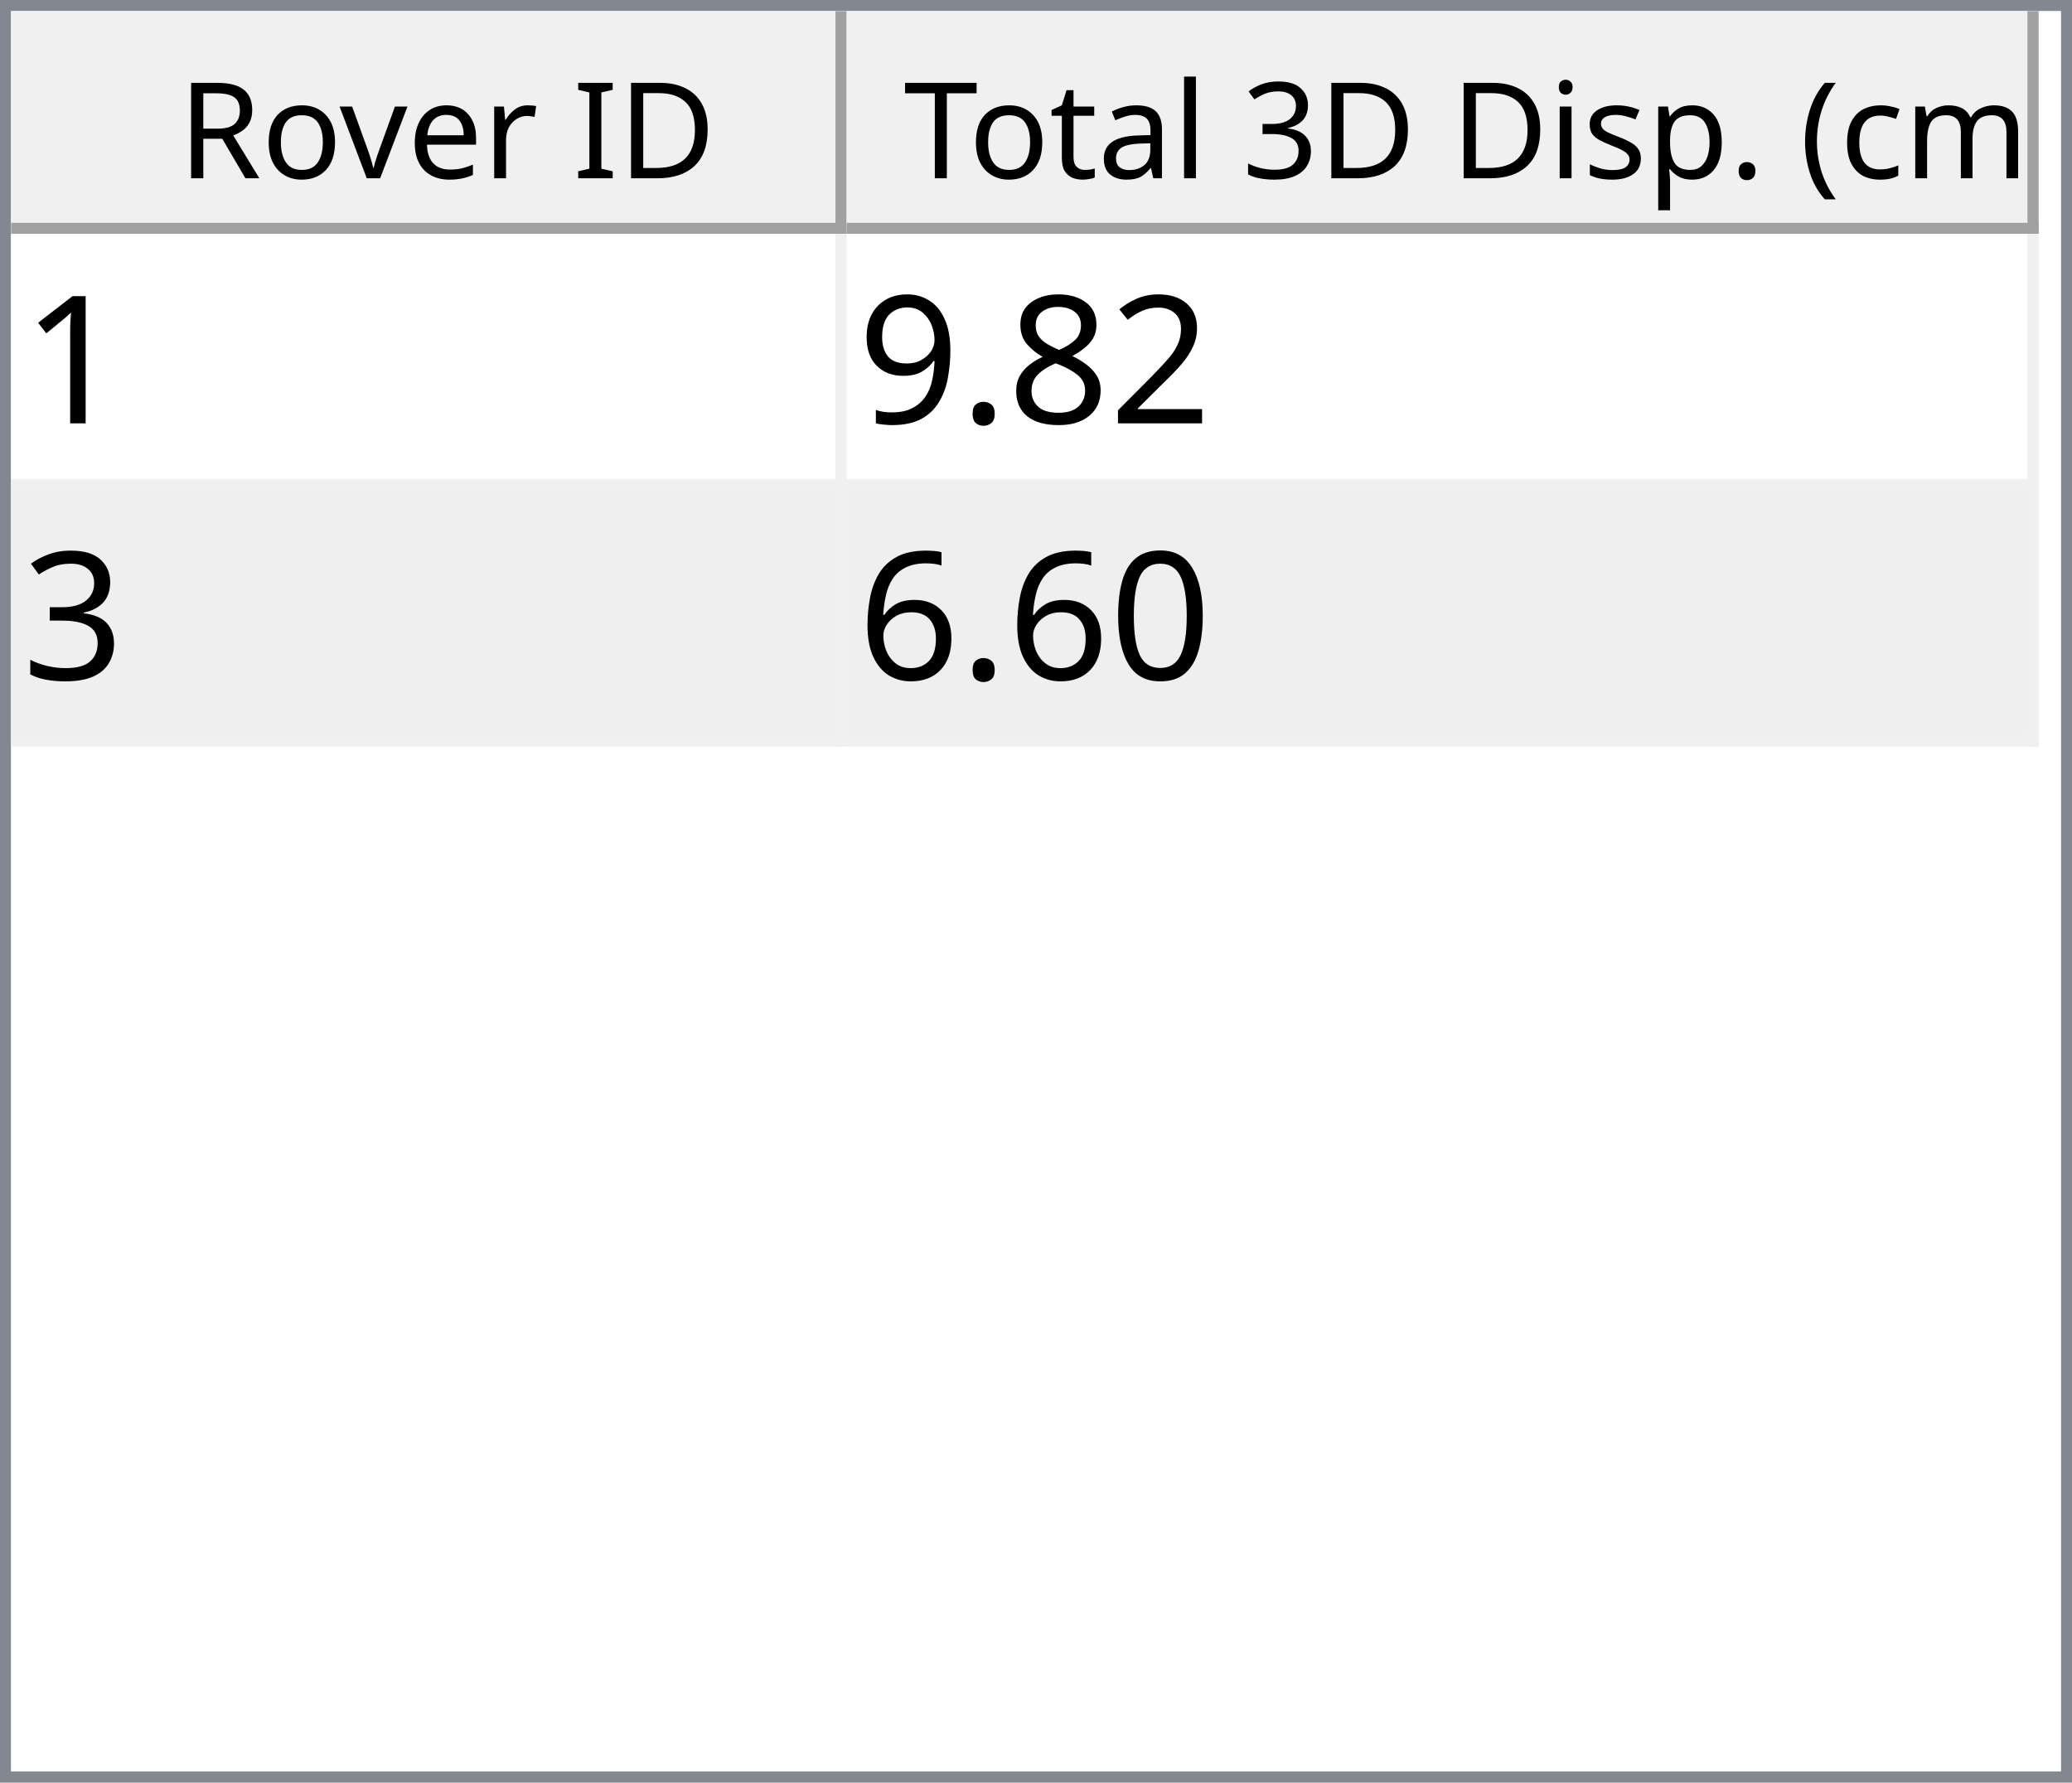
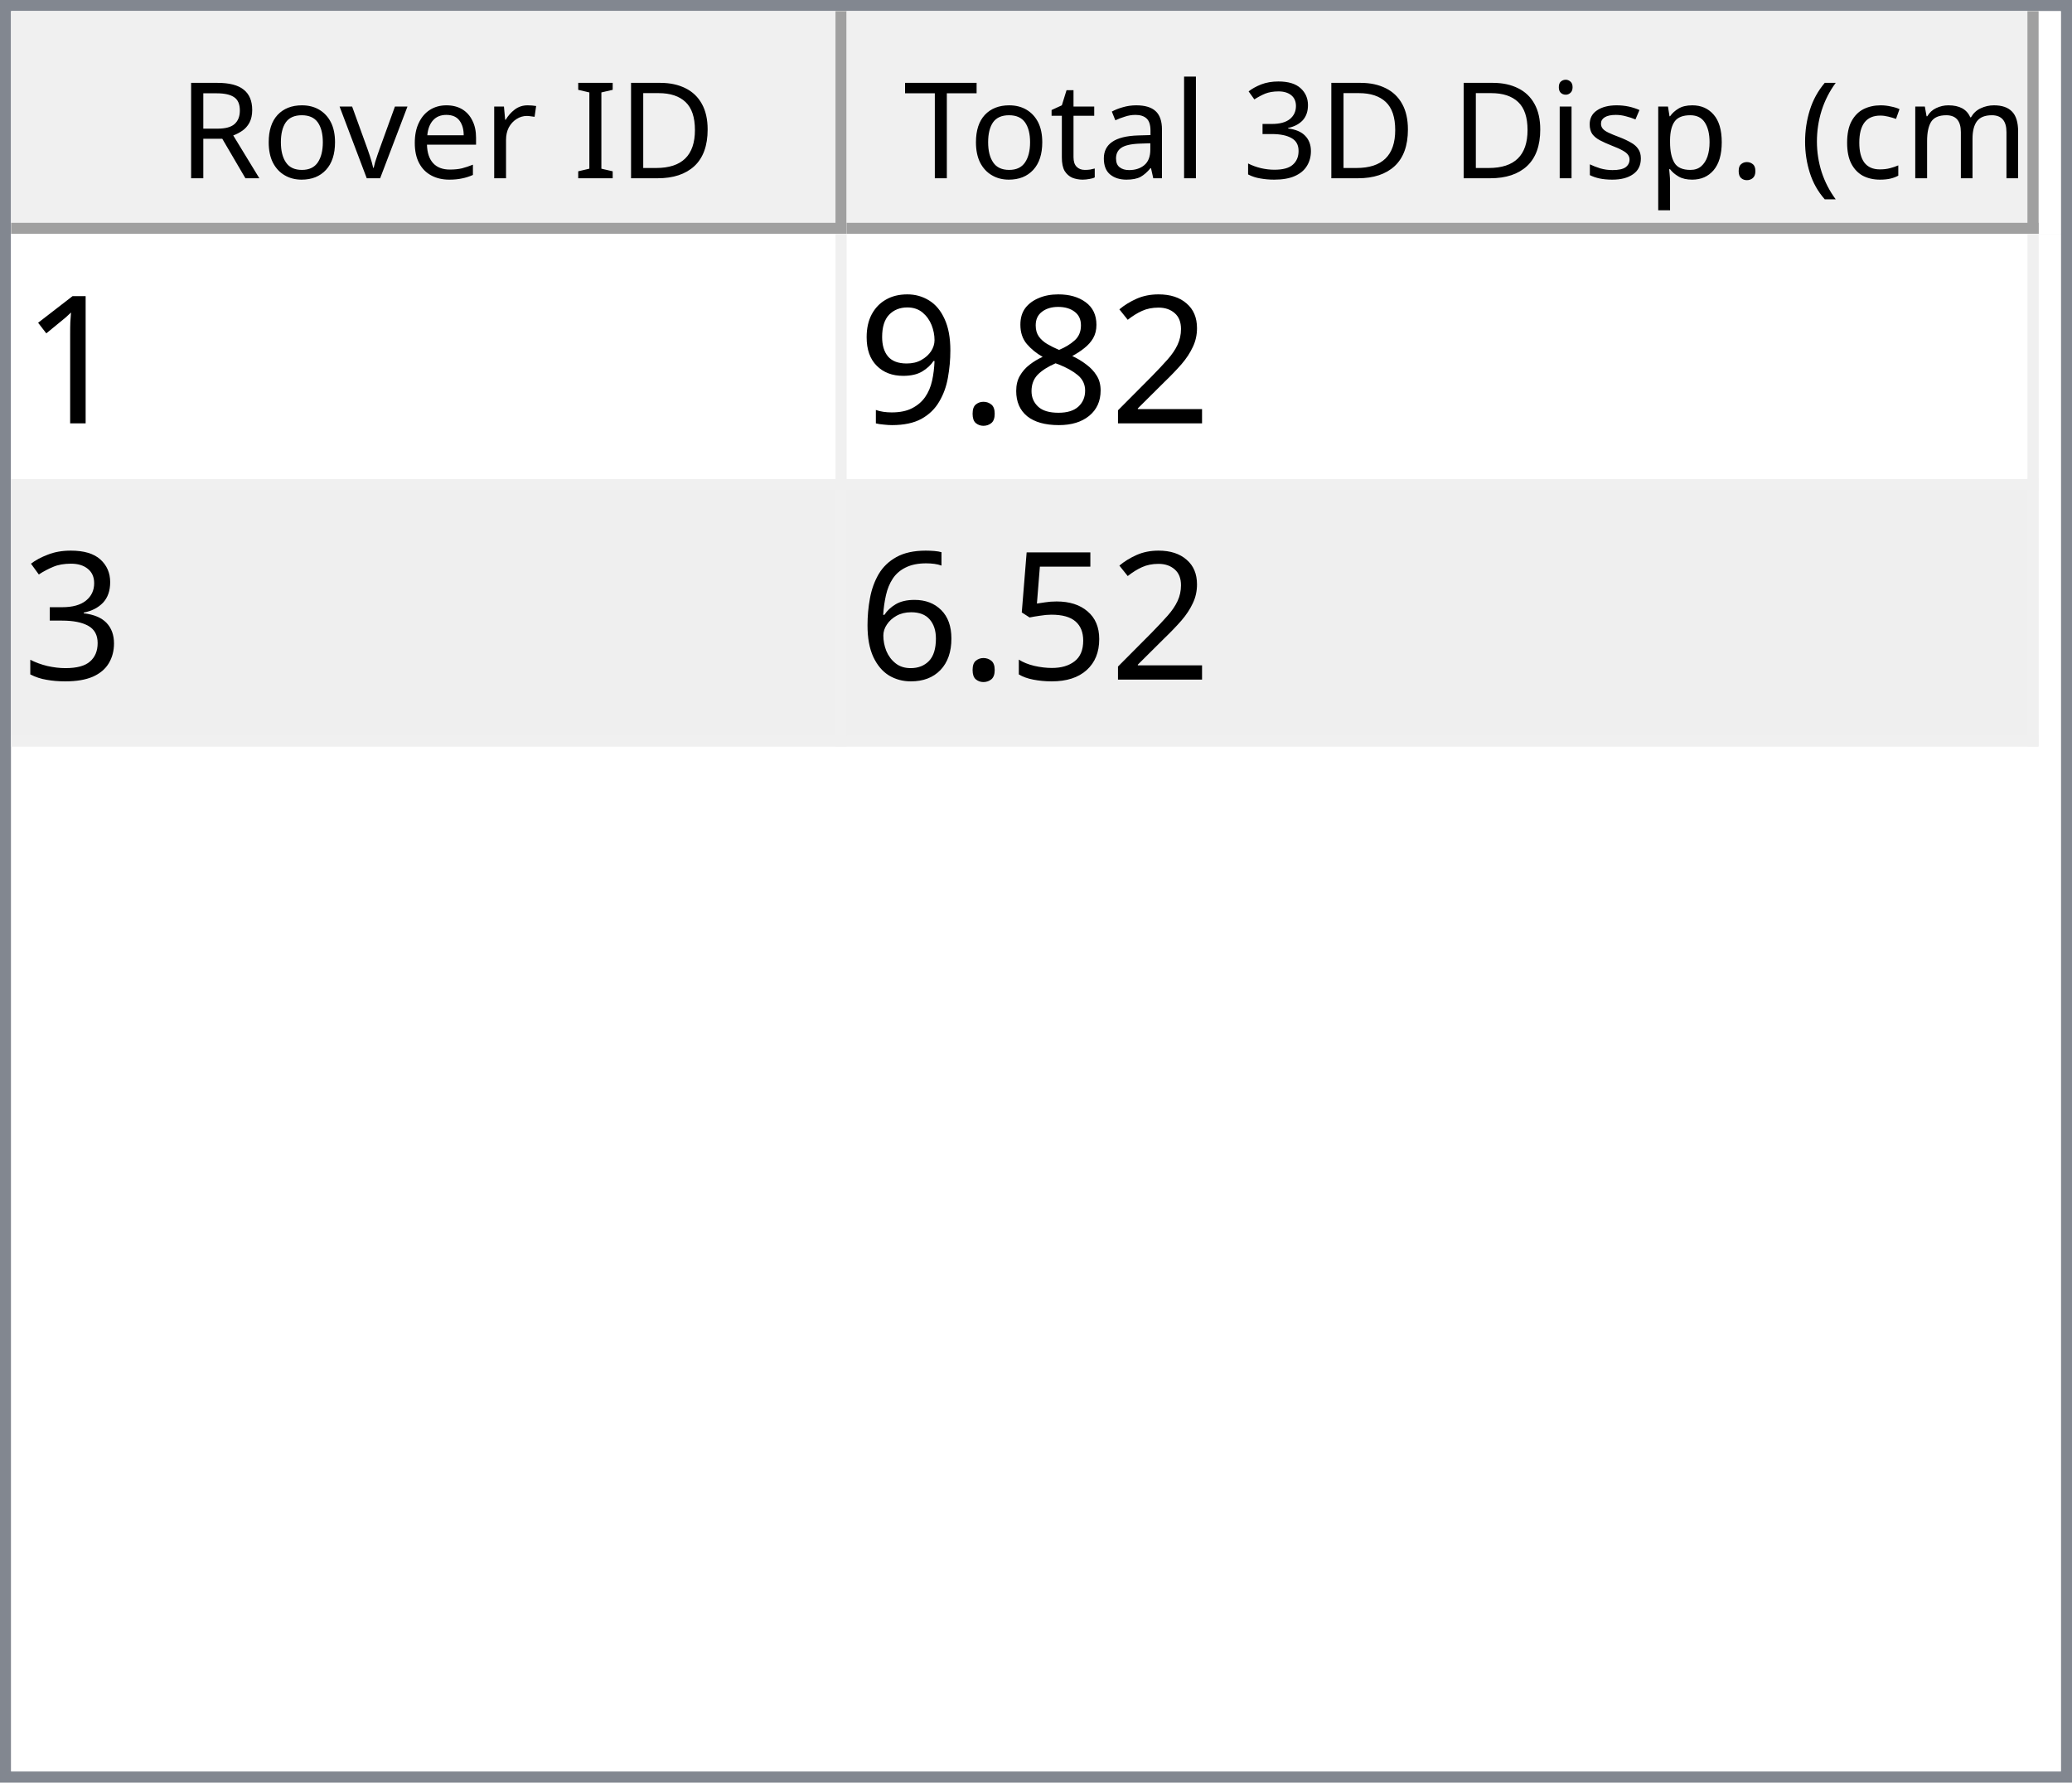
<svg xmlns="http://www.w3.org/2000/svg" style="fill-opacity:1; color-rendering:auto; color-interpolation:auto; text-rendering:auto; stroke:black; stroke-linecap:square; stroke-miterlimit:10; shape-rendering:auto; stroke-opacity:1; fill:black; stroke-dasharray:none; font-weight:normal; stroke-width:1; font-family:'Dialog'; font-style:normal; stroke-linejoin:miter; font-size:12px; stroke-dashoffset:0; image-rendering:auto;" width="186" height="160">
  <defs id="genericDefs" />
  <g>
    <defs id="defs1">
      <clipPath clipPathUnits="userSpaceOnUse" id="clipPath1">
        <path d="M0 0 L186 0 L186 160 L0 160 L0 0 Z" />
      </clipPath>
      <clipPath clipPathUnits="userSpaceOnUse" id="clipPath2">
        <path d="M0 0 L0 160 L186 160 L186 0 Z" />
      </clipPath>
      <clipPath clipPathUnits="userSpaceOnUse" id="clipPath3">
        <path d="M0 0 L0 20 L184 20 L184 0 Z" />
      </clipPath>
      <clipPath clipPathUnits="userSpaceOnUse" id="clipPath4">
        <path d="M0 0 L0 20 L75 20 L75 0 Z" />
      </clipPath>
      <clipPath clipPathUnits="userSpaceOnUse" id="clipPath5">
        <path d="M1 1 L1 19 L74 19 L74 1 Z" />
      </clipPath>
      <clipPath clipPathUnits="userSpaceOnUse" id="clipPath6">
        <path d="M0 0 L0 18 L73 18 L73 0 Z" />
      </clipPath>
      <clipPath clipPathUnits="userSpaceOnUse" id="clipPath7">
        <path d="M-0.5 -0.5 L-0.5 19.5 L74.5 19.5 L74.5 -0.5 Z" />
      </clipPath>
      <clipPath clipPathUnits="userSpaceOnUse" id="clipPath8">
        <path d="M0 0 L0 20 L107 20 L107 0 Z" />
      </clipPath>
      <clipPath clipPathUnits="userSpaceOnUse" id="clipPath9">
        <path d="M1 1 L1 19 L106 19 L106 1 Z" />
      </clipPath>
      <clipPath clipPathUnits="userSpaceOnUse" id="clipPath10">
        <path d="M0 0 L0 18 L105 18 L105 0 Z" />
      </clipPath>
      <clipPath clipPathUnits="userSpaceOnUse" id="clipPath11">
        <path d="M-0.5 -0.5 L-0.5 19.5 L106.5 19.5 L106.5 -0.5 Z" />
      </clipPath>
      <clipPath clipPathUnits="userSpaceOnUse" id="clipPath12">
        <path d="M0 0 L0 138 L184 138 L184 0 Z" />
      </clipPath>
      <clipPath clipPathUnits="userSpaceOnUse" id="clipPath13">
        <path d="M0 0 L0 46 L182 46 L182 0 Z" />
      </clipPath>
      <clipPath clipPathUnits="userSpaceOnUse" id="clipPath14">
        <path d="M-0.5 -0.5 L-0.5 45.5 L181.5 45.5 L181.5 -0.5 Z" />
      </clipPath>
      <clipPath clipPathUnits="userSpaceOnUse" id="clipPath15">
        <path d="M0 0 L0 22 L74 22 L74 0 Z" />
      </clipPath>
      <clipPath clipPathUnits="userSpaceOnUse" id="clipPath16">
        <path d="M0 0 L0 22 L106 22 L106 0 Z" />
      </clipPath>
      <font horiz-adv-x="64.551" id="font1">
        <font-face ascent="107.91" descent="25.098" units-per-em="100" style="font-style:normal; font-family:Segoe UI; font-weight:normal;" />
        <missing-glyph horiz-adv-x="64.551" d="M8.109 0 L8.109 68.266 L56.453 68.266 L56.453 0 L8.109 0 ZM15.328 7.234 L49.219 7.234 L49.219 61.031 L15.328 61.031 L15.328 7.234 Z" />
        <glyph unicode="D" horiz-adv-x="70.117" d="M9.188 0 L9.188 70.016 L28.516 70.016 Q65.531 70.016 65.531 35.891 Q65.531 19.672 55.25 9.836 Q44.969 0 27.734 0 L9.188 0 ZM17.391 62.594 L17.391 7.422 L27.828 7.422 Q41.609 7.422 49.273 14.797 Q56.938 22.172 56.938 35.688 Q56.938 62.594 28.328 62.594 L17.391 62.594 Z" />
        <glyph unicode="I" horiz-adv-x="26.611" d="M17.391 0 L9.188 0 L9.188 70.016 L17.391 70.016 L17.391 0 Z" />
        <glyph unicode=" " horiz-adv-x="27.393" d="" />
        <glyph unicode="r" horiz-adv-x="34.766" d="M34.188 41.891 Q32.078 43.5 28.125 43.5 Q23 43.5 19.555 38.672 Q16.109 33.844 16.109 25.484 L16.109 0 L8.109 0 L8.109 50 L16.109 50 L16.109 39.703 L16.312 39.703 Q18.016 44.969 21.531 47.922 Q25.047 50.875 29.391 50.875 Q32.516 50.875 34.188 50.203 L34.188 41.891 Z" />
        <glyph unicode="e" horiz-adv-x="52.295" d="M48.297 23 L12.984 23 Q13.188 14.656 17.484 10.109 Q21.781 5.562 29.297 5.562 Q37.75 5.562 44.828 11.141 L44.828 3.609 Q38.234 -1.172 27.391 -1.172 Q16.797 -1.172 10.742 5.641 Q4.688 12.453 4.688 24.812 Q4.688 36.469 11.305 43.82 Q17.922 51.172 27.734 51.172 Q37.547 51.172 42.922 44.828 Q48.297 38.484 48.297 27.203 L48.297 23 ZM40.094 29.781 Q40.047 36.719 36.75 40.578 Q33.453 44.438 27.594 44.438 Q21.922 44.438 17.969 40.383 Q14.016 36.328 13.094 29.781 L40.094 29.781 Z" />
        <glyph unicode="v" horiz-adv-x="47.9" d="M47.406 50 L27.484 0 L19.625 0 L0.688 50 L9.469 50 L22.172 13.672 Q23.578 9.672 23.922 6.688 L24.125 6.688 Q24.609 10.453 25.688 13.484 L38.969 50 L47.406 50 Z" />
        <glyph unicode="o" horiz-adv-x="58.594" d="M29 -1.172 Q17.922 -1.172 11.305 5.836 Q4.688 12.844 4.688 24.422 Q4.688 37.016 11.57 44.094 Q18.453 51.172 30.172 51.172 Q41.359 51.172 47.633 44.289 Q53.906 37.406 53.906 25.203 Q53.906 13.234 47.141 6.031 Q40.375 -1.172 29 -1.172 ZM29.594 44.438 Q21.875 44.438 17.383 39.188 Q12.891 33.938 12.891 24.703 Q12.891 15.828 17.43 10.695 Q21.969 5.562 29.594 5.562 Q37.359 5.562 41.531 10.594 Q45.703 15.625 45.703 24.906 Q45.703 34.281 41.531 39.359 Q37.359 44.438 29.594 44.438 Z" />
        <glyph unicode="R" horiz-adv-x="59.814" d="M59.375 0 L49.609 0 L37.891 19.625 Q36.281 22.359 34.766 24.289 Q33.25 26.219 31.664 27.438 Q30.078 28.656 28.25 29.219 Q26.422 29.781 24.125 29.781 L17.391 29.781 L17.391 0 L9.188 0 L9.188 70.016 L30.078 70.016 Q34.672 70.016 38.555 68.867 Q42.438 67.719 45.289 65.375 Q48.141 63.031 49.758 59.547 Q51.375 56.062 51.375 51.375 Q51.375 47.703 50.273 44.656 Q49.172 41.609 47.148 39.211 Q45.125 36.812 42.266 35.133 Q39.406 33.453 35.844 32.516 L35.844 32.328 Q37.594 31.547 38.891 30.547 Q40.188 29.547 41.359 28.18 Q42.531 26.812 43.68 25.078 Q44.828 23.344 46.234 21.047 L59.375 0 ZM17.391 62.594 L17.391 37.203 L28.516 37.203 Q31.594 37.203 34.203 38.133 Q36.812 39.062 38.719 40.797 Q40.625 42.531 41.703 45.047 Q42.781 47.562 42.781 50.688 Q42.781 56.297 39.141 59.445 Q35.5 62.594 28.609 62.594 L17.391 62.594 Z" />
        <glyph unicode=")" horiz-adv-x="30.176" d="M8.297 -15.922 L1.172 -15.922 Q16.406 2.344 16.406 26.812 Q16.406 51.469 1.078 70.016 L8.297 70.016 Q23.531 52.156 23.531 26.703 Q23.531 1.375 8.297 -15.922 Z" />
        <glyph unicode="m" horiz-adv-x="86.133" d="M79.109 0 L71.094 0 L71.094 28.719 Q71.094 37.016 68.531 40.727 Q65.969 44.438 59.906 44.438 Q54.781 44.438 51.195 39.75 Q47.609 35.062 47.609 28.516 L47.609 0 L39.594 0 L39.594 29.688 Q39.594 44.438 28.219 44.438 Q22.953 44.438 19.531 40.016 Q16.109 35.594 16.109 28.516 L16.109 0 L8.109 0 L8.109 50 L16.109 50 L16.109 42.094 L16.312 42.094 Q21.625 51.172 31.844 51.172 Q36.969 51.172 40.773 48.312 Q44.578 45.453 46 40.828 Q51.562 51.172 62.594 51.172 Q79.109 51.172 79.109 30.812 L79.109 0 Z" />
        <glyph unicode="c" horiz-adv-x="46.191" d="M42.188 2.297 Q36.422 -1.172 28.516 -1.172 Q17.828 -1.172 11.258 5.789 Q4.688 12.75 4.688 23.828 Q4.688 36.188 11.766 43.68 Q18.844 51.172 30.672 51.172 Q37.25 51.172 42.281 48.734 L42.281 40.531 Q36.719 44.438 30.375 44.438 Q22.703 44.438 17.797 38.945 Q12.891 33.453 12.891 24.516 Q12.891 15.719 17.508 10.641 Q22.125 5.562 29.891 5.562 Q36.422 5.562 42.188 9.906 L42.188 2.297 Z" />
        <glyph unicode="(" horiz-adv-x="30.176" d="M29.109 -15.922 L21.969 -15.922 Q6.844 1.375 6.844 26.703 Q6.844 52.156 21.969 70.016 L29.203 70.016 Q13.875 51.469 13.875 26.812 Q13.875 2.344 29.109 -15.922 Z" />
        <glyph unicode="." horiz-adv-x="21.68" d="M10.891 -1.078 Q8.641 -1.078 7.055 0.539 Q5.469 2.156 5.469 4.391 Q5.469 6.641 7.055 8.273 Q8.641 9.906 10.891 9.906 Q13.188 9.906 14.797 8.273 Q16.406 6.641 16.406 4.391 Q16.406 2.156 14.797 0.539 Q13.188 -1.078 10.891 -1.078 Z" />
        <glyph unicode="p" horiz-adv-x="58.789" d="M16.312 7.234 L16.109 7.234 L16.109 -23 L8.109 -23 L8.109 50 L16.109 50 L16.109 41.219 L16.312 41.219 Q22.219 51.172 33.594 51.172 Q43.266 51.172 48.688 44.461 Q54.109 37.75 54.109 26.469 Q54.109 13.922 48 6.375 Q41.891 -1.172 31.297 -1.172 Q21.578 -1.172 16.312 7.234 ZM16.109 27.391 L16.109 20.406 Q16.109 14.203 20.141 9.883 Q24.172 5.562 30.375 5.562 Q37.641 5.562 41.773 11.133 Q45.906 16.703 45.906 26.609 Q45.906 34.969 42.047 39.703 Q38.188 44.438 31.594 44.438 Q24.609 44.438 20.359 39.578 Q16.109 34.719 16.109 27.391 Z" />
        <glyph unicode="s" horiz-adv-x="42.432" d="M5.078 1.812 L5.078 10.406 Q11.625 5.562 19.484 5.562 Q30.031 5.562 30.031 12.594 Q30.031 14.594 29.125 15.992 Q28.219 17.391 26.68 18.461 Q25.141 19.531 23.07 20.383 Q21 21.234 18.609 22.172 Q15.281 23.484 12.766 24.828 Q10.25 26.172 8.57 27.859 Q6.891 29.547 6.031 31.695 Q5.172 33.844 5.172 36.719 Q5.172 40.234 6.789 42.945 Q8.406 45.656 11.086 47.484 Q13.766 49.312 17.211 50.242 Q20.656 51.172 24.312 51.172 Q30.812 51.172 35.938 48.922 L35.938 40.828 Q30.422 44.438 23.25 44.438 Q21 44.438 19.195 43.922 Q17.391 43.406 16.094 42.477 Q14.797 41.547 14.086 40.258 Q13.375 38.969 13.375 37.406 Q13.375 35.453 14.086 34.133 Q14.797 32.812 16.164 31.789 Q17.531 30.766 19.484 29.938 Q21.438 29.109 23.922 28.125 Q27.25 26.859 29.883 25.516 Q32.516 24.172 34.375 22.484 Q36.234 20.797 37.234 18.602 Q38.234 16.406 38.234 13.375 Q38.234 9.672 36.602 6.938 Q34.969 4.203 32.234 2.398 Q29.5 0.594 25.93 -0.289 Q22.359 -1.172 18.453 -1.172 Q10.75 -1.172 5.078 1.812 Z" />
        <glyph unicode="i" horiz-adv-x="24.219" d="M12.203 62.703 Q10.062 62.703 8.547 64.164 Q7.031 65.625 7.031 67.875 Q7.031 70.125 8.547 71.609 Q10.062 73.094 12.203 73.094 Q14.406 73.094 15.945 71.609 Q17.484 70.125 17.484 67.875 Q17.484 65.719 15.945 64.211 Q14.406 62.703 12.203 62.703 ZM16.109 0 L8.109 0 L8.109 50 L16.109 50 L16.109 0 Z" />
        <glyph unicode="3" horiz-adv-x="53.906" d="M46.531 19.828 Q46.531 15.094 44.75 11.211 Q42.969 7.328 39.719 4.57 Q36.469 1.812 31.93 0.297 Q27.391 -1.219 21.922 -1.219 Q11.922 -1.219 6 2.594 L6 11.188 Q13.094 5.609 22.219 5.609 Q25.875 5.609 28.828 6.539 Q31.781 7.469 33.906 9.227 Q36.031 10.984 37.18 13.477 Q38.328 15.969 38.328 19.094 Q38.328 32.812 18.797 32.812 L12.984 32.812 L12.984 39.594 L18.5 39.594 Q35.797 39.594 35.797 52.484 Q35.797 64.406 22.609 64.406 Q15.188 64.406 8.688 59.422 L8.688 67.188 Q15.375 71.188 24.609 71.188 Q29 71.188 32.57 69.969 Q36.141 68.75 38.68 66.555 Q41.219 64.359 42.609 61.281 Q44 58.203 44 54.5 Q44 40.672 30.031 36.719 L30.031 36.531 Q33.594 36.141 36.625 34.797 Q39.656 33.453 41.852 31.305 Q44.047 29.156 45.289 26.25 Q46.531 23.344 46.531 19.828 Z" />
        <glyph unicode="l" horiz-adv-x="24.219" d="M16.109 0 L8.109 0 L8.109 74.031 L16.109 74.031 L16.109 0 Z" />
        <glyph unicode="a" horiz-adv-x="50.879" d="M43.891 0 L35.891 0 L35.891 7.812 L35.688 7.812 Q30.469 -1.172 20.312 -1.172 Q12.844 -1.172 8.617 2.781 Q4.391 6.734 4.391 13.281 Q4.391 27.297 20.906 29.594 L35.891 31.688 Q35.891 44.438 25.594 44.438 Q16.547 44.438 9.281 38.281 L9.281 46.484 Q16.656 51.172 26.266 51.172 Q43.891 51.172 43.891 32.516 L43.891 0 ZM35.891 25.297 L23.828 23.641 Q18.266 22.859 15.43 20.875 Q12.594 18.891 12.594 13.875 Q12.594 10.203 15.211 7.883 Q17.828 5.562 22.172 5.562 Q28.125 5.562 32.008 9.742 Q35.891 13.922 35.891 20.312 L35.891 25.297 Z" />
        <glyph unicode="t" horiz-adv-x="33.887" d="M31.297 0.484 Q28.469 -1.078 23.828 -1.078 Q10.688 -1.078 10.688 13.578 L10.688 43.172 L2.094 43.172 L2.094 50 L10.688 50 L10.688 62.203 L18.703 64.797 L18.703 50 L31.297 50 L31.297 43.172 L18.703 43.172 L18.703 14.984 Q18.703 9.969 20.414 7.82 Q22.125 5.672 26.078 5.672 Q29.109 5.672 31.297 7.328 L31.297 0.484 Z" />
        <glyph unicode="T" horiz-adv-x="52.393" d="M50.594 62.594 L30.375 62.594 L30.375 0 L22.172 0 L22.172 62.594 L2 62.594 L2 70.016 L50.594 70.016 L50.594 62.594 Z" />
      </font>
      <font horiz-adv-x="75.0" id="font2">
        <font-face ascent="100.537" descent="21.973" units-per-em="100" style="font-style:normal; font-family:sans-serif; font-weight:normal;" />
        <missing-glyph horiz-adv-x="75.0" d="M12.5 0 L12.5 62.5 L62.5 62.5 L62.5 0 L12.5 0 ZM14.062 1.562 L60.938 1.562 L60.938 60.938 L14.062 60.938 L14.062 1.562 Z" />
        <glyph unicode="1" horiz-adv-x="55.615" d="M37.25 0 L28.469 0 L28.469 56 Q25.297 52.984 20.141 49.953 Q14.984 46.922 10.891 45.406 L10.891 53.906 Q18.266 57.375 23.781 62.305 Q29.297 67.234 31.594 71.875 L37.25 71.875 L37.25 0 Z" />
        <glyph unicode="2" horiz-adv-x="55.615" d="M50.344 8.453 L50.344 0 L3.031 0 Q2.938 3.172 4.047 6.109 Q5.859 10.938 9.836 15.625 Q13.812 20.312 21.344 26.469 Q33.016 36.031 37.117 41.625 Q41.219 47.219 41.219 52.203 Q41.219 57.422 37.477 61.008 Q33.734 64.594 27.734 64.594 Q21.391 64.594 17.578 60.789 Q13.766 56.984 13.719 50.25 L4.688 51.172 Q5.609 61.281 11.664 66.578 Q17.719 71.875 27.938 71.875 Q38.234 71.875 44.242 66.164 Q50.25 60.453 50.25 52 Q50.25 47.703 48.492 43.555 Q46.734 39.406 42.656 34.812 Q38.578 30.219 29.109 22.219 Q21.188 15.578 18.945 13.211 Q16.703 10.844 15.234 8.453 L50.344 8.453 Z" />
        <glyph unicode="8" horiz-adv-x="55.615" d="M17.672 38.812 Q12.203 40.828 9.57 44.539 Q6.938 48.25 6.938 53.422 Q6.938 61.234 12.555 66.555 Q18.172 71.875 27.484 71.875 Q36.859 71.875 42.578 66.43 Q48.297 60.984 48.297 53.172 Q48.297 48.188 45.68 44.508 Q43.062 40.828 37.75 38.812 Q44.344 36.672 47.781 31.883 Q51.219 27.094 51.219 20.453 Q51.219 11.281 44.727 5.031 Q38.234 -1.219 27.641 -1.219 Q17.047 -1.219 10.547 5.055 Q4.047 11.328 4.047 20.703 Q4.047 27.688 7.594 32.398 Q11.141 37.109 17.672 38.812 ZM15.922 53.719 Q15.922 48.641 19.195 45.414 Q22.469 42.188 27.688 42.188 Q32.766 42.188 36.016 45.383 Q39.266 48.578 39.266 53.219 Q39.266 58.062 35.914 61.359 Q32.562 64.656 27.594 64.656 Q22.562 64.656 19.242 61.43 Q15.922 58.203 15.922 53.719 ZM13.094 20.656 Q13.094 16.891 14.875 13.375 Q16.656 9.859 20.172 7.93 Q23.688 6 27.734 6 Q34.031 6 38.133 10.055 Q42.234 14.109 42.234 20.359 Q42.234 26.703 38.016 30.859 Q33.797 35.016 27.438 35.016 Q21.234 35.016 17.164 30.914 Q13.094 26.812 13.094 20.656 Z" />
        <glyph unicode="." horiz-adv-x="27.783" d="M9.078 0 L9.078 10.016 L19.094 10.016 L19.094 0 L9.078 0 Z" />
        <glyph unicode="9" horiz-adv-x="55.615" d="M5.469 16.547 L13.922 17.328 Q14.984 11.375 18.016 8.688 Q21.047 6 25.781 6 Q29.828 6 32.883 7.859 Q35.938 9.719 37.891 12.82 Q39.844 15.922 41.164 21.195 Q42.484 26.469 42.484 31.938 Q42.484 32.516 42.438 33.688 Q39.797 29.5 35.234 26.883 Q30.672 24.266 25.344 24.266 Q16.453 24.266 10.305 30.711 Q4.156 37.156 4.156 47.703 Q4.156 58.594 10.578 65.234 Q17 71.875 26.656 71.875 Q33.641 71.875 39.43 68.117 Q45.219 64.359 48.219 57.398 Q51.219 50.438 51.219 37.25 Q51.219 23.531 48.242 15.406 Q45.266 7.281 39.383 3.031 Q33.5 -1.219 25.594 -1.219 Q17.188 -1.219 11.867 3.445 Q6.547 8.109 5.469 16.547 ZM41.453 48.141 Q41.453 55.719 37.43 60.156 Q33.406 64.594 27.734 64.594 Q21.875 64.594 17.531 59.812 Q13.188 55.031 13.188 47.406 Q13.188 40.578 17.312 36.305 Q21.438 32.031 27.484 32.031 Q33.594 32.031 37.523 36.305 Q41.453 40.578 41.453 48.141 Z" />
        <glyph unicode="3" horiz-adv-x="55.615" d="M4.203 18.891 L12.984 20.062 Q14.5 12.594 18.141 9.297 Q21.781 6 27 6 Q33.203 6 37.477 10.297 Q41.75 14.594 41.75 20.953 Q41.75 27 37.797 30.93 Q33.844 34.859 27.734 34.859 Q25.25 34.859 21.531 33.891 L22.516 41.609 Q23.391 41.5 23.922 41.5 Q29.547 41.5 34.039 44.43 Q38.531 47.359 38.531 53.469 Q38.531 58.297 35.258 61.477 Q31.984 64.656 26.812 64.656 Q21.688 64.656 18.266 61.43 Q14.844 58.203 13.875 51.766 L5.078 53.328 Q6.688 62.156 12.398 67.016 Q18.109 71.875 26.609 71.875 Q32.469 71.875 37.398 69.359 Q42.328 66.844 44.945 62.5 Q47.562 58.156 47.562 53.266 Q47.562 48.641 45.07 44.828 Q42.578 41.016 37.703 38.766 Q44.047 37.312 47.562 32.695 Q51.078 28.078 51.078 21.141 Q51.078 11.766 44.242 5.25 Q37.406 -1.266 26.953 -1.266 Q17.531 -1.266 11.305 4.352 Q5.078 9.969 4.203 18.891 Z" />
-         <glyph unicode="0" horiz-adv-x="55.615" d="M4.156 35.297 Q4.156 48 6.766 55.742 Q9.375 63.484 14.523 67.68 Q19.672 71.875 27.484 71.875 Q33.25 71.875 37.594 69.555 Q41.938 67.234 44.773 62.867 Q47.609 58.5 49.219 52.227 Q50.828 45.953 50.828 35.297 Q50.828 22.703 48.242 14.969 Q45.656 7.234 40.508 3.008 Q35.359 -1.219 27.484 -1.219 Q17.141 -1.219 11.234 6.203 Q4.156 15.141 4.156 35.297 ZM13.188 35.297 Q13.188 17.672 17.312 11.836 Q21.438 6 27.484 6 Q33.547 6 37.672 11.859 Q41.797 17.719 41.797 35.297 Q41.797 52.984 37.672 58.789 Q33.547 64.594 27.391 64.594 Q21.344 64.594 17.719 59.469 Q13.188 52.938 13.188 35.297 Z" />
+         <glyph unicode="5" horiz-adv-x="55.615" d="M4.156 18.75 L13.375 19.531 Q14.406 12.797 18.141 9.398 Q21.875 6 27.156 6 Q33.5 6 37.891 10.789 Q42.281 15.578 42.281 23.484 Q42.281 31 38.062 35.352 Q33.844 39.703 27 39.703 Q22.75 39.703 19.336 37.773 Q15.922 35.844 13.969 32.766 L5.719 33.844 L12.641 70.609 L48.25 70.609 L48.25 62.203 L19.672 62.203 L15.828 42.969 Q22.266 47.469 29.344 47.469 Q38.719 47.469 45.164 40.969 Q51.609 34.469 51.609 24.266 Q51.609 14.547 45.953 7.469 Q39.062 -1.219 27.156 -1.219 Q17.391 -1.219 11.211 4.25 Q5.031 9.719 4.156 18.75 Z" />
        <glyph unicode="6" horiz-adv-x="55.615" d="M49.75 54.047 L41.016 53.375 Q39.844 58.547 37.703 60.891 Q34.125 64.656 28.906 64.656 Q24.703 64.656 21.531 62.312 Q17.391 59.281 14.992 53.469 Q12.594 47.656 12.5 36.922 Q15.672 41.75 20.266 44.094 Q24.859 46.438 29.891 46.438 Q38.672 46.438 44.852 39.969 Q51.031 33.5 51.031 23.25 Q51.031 16.5 48.125 10.719 Q45.219 4.938 40.141 1.859 Q35.062 -1.219 28.609 -1.219 Q17.625 -1.219 10.695 6.859 Q3.766 14.938 3.766 33.5 Q3.766 54.25 11.422 63.672 Q18.109 71.875 29.438 71.875 Q37.891 71.875 43.289 67.141 Q48.688 62.406 49.75 54.047 ZM13.875 23.188 Q13.875 18.656 15.797 14.508 Q17.719 10.359 21.188 8.18 Q24.656 6 28.469 6 Q34.031 6 38.039 10.492 Q42.047 14.984 42.047 22.703 Q42.047 30.125 38.086 34.398 Q34.125 38.672 28.125 38.672 Q22.172 38.672 18.023 34.398 Q13.875 30.125 13.875 23.188 Z" />
      </font>
    </defs>
    <g style="fill:white; stroke:white;">
      <rect x="0" y="0" width="186" style="clip-path:url(#clipPath1); stroke:none;" height="160" />
    </g>
    <g style="fill:white; text-rendering:optimizeSpeed; color-rendering:optimizeSpeed; image-rendering:optimizeSpeed; shape-rendering:crispEdges; stroke:white; color-interpolation:sRGB;">
      <rect x="0" width="186" height="160" y="0" style="stroke:none;" />
      <path style="stroke:none;" d="M0 160 L186 160 L186 0 L0 0 Z" />
    </g>
    <g style="fill:rgb(240,240,240); font-family:'Segoe UI'; stroke:rgb(240,240,240);">
      <rect x="0" y="0" width="186" style="clip-path:url(#clipPath2); stroke:none;" height="160" />
    </g>
    <g style="fill:rgb(130,135,144); font-family:'Segoe UI'; stroke:rgb(130,135,144);">
      <path d="M0 0 L186 0 L186 160 L0 160 L0 0 ZM1 1 L185 1 L185 159 L1 159 L1 1 Z" style="fill-rule:evenodd; clip-path:url(#clipPath2); stroke:none;" />
    </g>
    <g style="fill:white; font-family:'Segoe UI'; stroke:white;" transform="translate(1,1)">
      <rect x="0" y="0" width="184" style="clip-path:url(#clipPath3); stroke:none;" height="20" />
    </g>
    <g style="fill:rgb(240,240,240); font-family:'Segoe UI'; stroke:rgb(240,240,240);" transform="translate(1,1)">
      <rect x="0" y="0" width="75" style="clip-path:url(#clipPath4); stroke:none;" height="20" />
    </g>
    <g style="font-family:'Segoe UI';" transform="translate(2,2)">
      <text x="14" xml:space="preserve" y="14" style="clip-path:url(#clipPath6); stroke:none;">Rover ID</text>
    </g>
    <g style="fill:rgb(160,160,160); font-family:'Segoe UI'; stroke:rgb(160,160,160); stroke-linejoin:bevel;" transform="translate(1.5,1.5)">
      <line x1="74" x2="74" y1="0" style="fill:none; clip-path:url(#clipPath7);" y2="19" />
    </g>
    <g style="fill:rgb(160,160,160); font-family:'Segoe UI'; stroke:rgb(160,160,160); stroke-linejoin:bevel;" transform="matrix(1,0,0,1,1,1) translate(0.5,0.5)">
      <line x1="0" x2="74" y1="19" style="fill:none; clip-path:url(#clipPath7);" y2="19" />
    </g>
    <g style="fill:rgb(240,240,240); font-family:'Segoe UI'; stroke:rgb(240,240,240);" transform="translate(76,1)">
      <rect x="0" y="0" width="107" style="clip-path:url(#clipPath8); stroke:none;" height="20" />
    </g>
    <g style="font-family:'Segoe UI';" transform="translate(77,2)">
      <text x="1" xml:space="preserve" y="14" style="clip-path:url(#clipPath10); stroke:none;"> Total 3D Disp. (cm)</text>
    </g>
    <g style="fill:rgb(160,160,160); font-family:'Segoe UI'; stroke:rgb(160,160,160); stroke-linejoin:bevel;" transform="translate(76.5,1.5)">
      <line x1="106" x2="106" y1="0" style="fill:none; clip-path:url(#clipPath11);" y2="19" />
    </g>
    <g style="fill:rgb(160,160,160); font-family:'Segoe UI'; stroke:rgb(160,160,160); stroke-linejoin:bevel;" transform="matrix(1,0,0,1,76,1) translate(0.5,0.5)">
      <line x1="0" x2="106" y1="19" style="fill:none; clip-path:url(#clipPath11);" y2="19" />
    </g>
    <g style="fill:white; font-family:'Segoe UI'; stroke:white;" transform="translate(1,21)">
      <rect x="0" y="0" width="184" style="clip-path:url(#clipPath12); stroke:none;" height="138" />
    </g>
    <g style="fill:rgb(240,240,240); font-size:16px; font-family:sans-serif; stroke:rgb(240,240,240);" transform="translate(1,21)">
      <rect x="0" y="0" width="182" style="clip-path:url(#clipPath13); stroke:none;" height="46" />
      <line transform="translate(0.5,0.5)" x1="0" x2="181" y1="22" style="clip-path:url(#clipPath14); fill:none; stroke-linejoin:bevel;" y2="22" />
    </g>
    <g transform="matrix(1,0,0,1,1,21) translate(0.5,0.5)" style="fill:rgb(240,240,240); font-size:16px; font-family:sans-serif; stroke:rgb(240,240,240); stroke-linejoin:bevel;">
      <line x1="0" x2="181" y1="45" style="fill:none; clip-path:url(#clipPath14);" y2="45" />
    </g>
    <g transform="matrix(1,0,0,1,1,21) translate(0.5,0.5)" style="fill:rgb(240,240,240); font-size:16px; font-family:sans-serif; stroke:rgb(240,240,240); stroke-linejoin:bevel;">
      <line x1="74" x2="74" y1="0" style="fill:none; clip-path:url(#clipPath14);" y2="45" />
    </g>
    <g transform="matrix(1,0,0,1,1,21) translate(0.5,0.5)" style="fill:rgb(240,240,240); font-size:16px; font-family:sans-serif; stroke:rgb(240,240,240); stroke-linejoin:bevel;">
      <line x1="181" x2="181" y1="0" style="fill:none; clip-path:url(#clipPath14);" y2="45" />
    </g>
    <g style="fill:white; font-size:16px; font-family:sans-serif; stroke:white;" transform="matrix(1,0,0,1,1,21)">
      <rect x="0" y="0" width="74" style="clip-path:url(#clipPath15); stroke:none;" height="22" />
      <text x="1" y="17" style="fill:black; clip-path:url(#clipPath15); stroke:none;" xml:space="preserve">1</text>
    </g>
    <g style="fill:white; font-size:16px; font-family:sans-serif; stroke:white;" transform="matrix(1,0,0,1,1,21) translate(75,0)">
      <rect x="0" y="0" width="106" style="clip-path:url(#clipPath16); stroke:none;" height="22" />
      <text x="1" y="17" style="fill:black; clip-path:url(#clipPath16); stroke:none;" xml:space="preserve">9.82</text>
    </g>
    <g style="fill:rgb(239,239,239); font-size:16px; font-family:sans-serif; stroke:rgb(239,239,239);" transform="matrix(1,0,0,1,1,21) translate(0,23)">
      <rect x="0" y="0" width="74" style="clip-path:url(#clipPath15); stroke:none;" height="22" />
      <text x="1" y="17" style="fill:black; clip-path:url(#clipPath15); stroke:none;" xml:space="preserve">3</text>
    </g>
    <g style="fill:rgb(239,239,239); font-size:16px; font-family:sans-serif; stroke:rgb(239,239,239);" transform="matrix(1,0,0,1,1,21) translate(75,23)">
      <rect x="0" y="0" width="106" style="clip-path:url(#clipPath16); stroke:none;" height="22" />
-       <text x="1" y="17" style="fill:black; clip-path:url(#clipPath16); stroke:none;" xml:space="preserve">6.60</text>
+       <text x="1" y="17" style="fill:black; clip-path:url(#clipPath16); stroke:none;" xml:space="preserve">6.52</text>
    </g>
  </g>
</svg>
